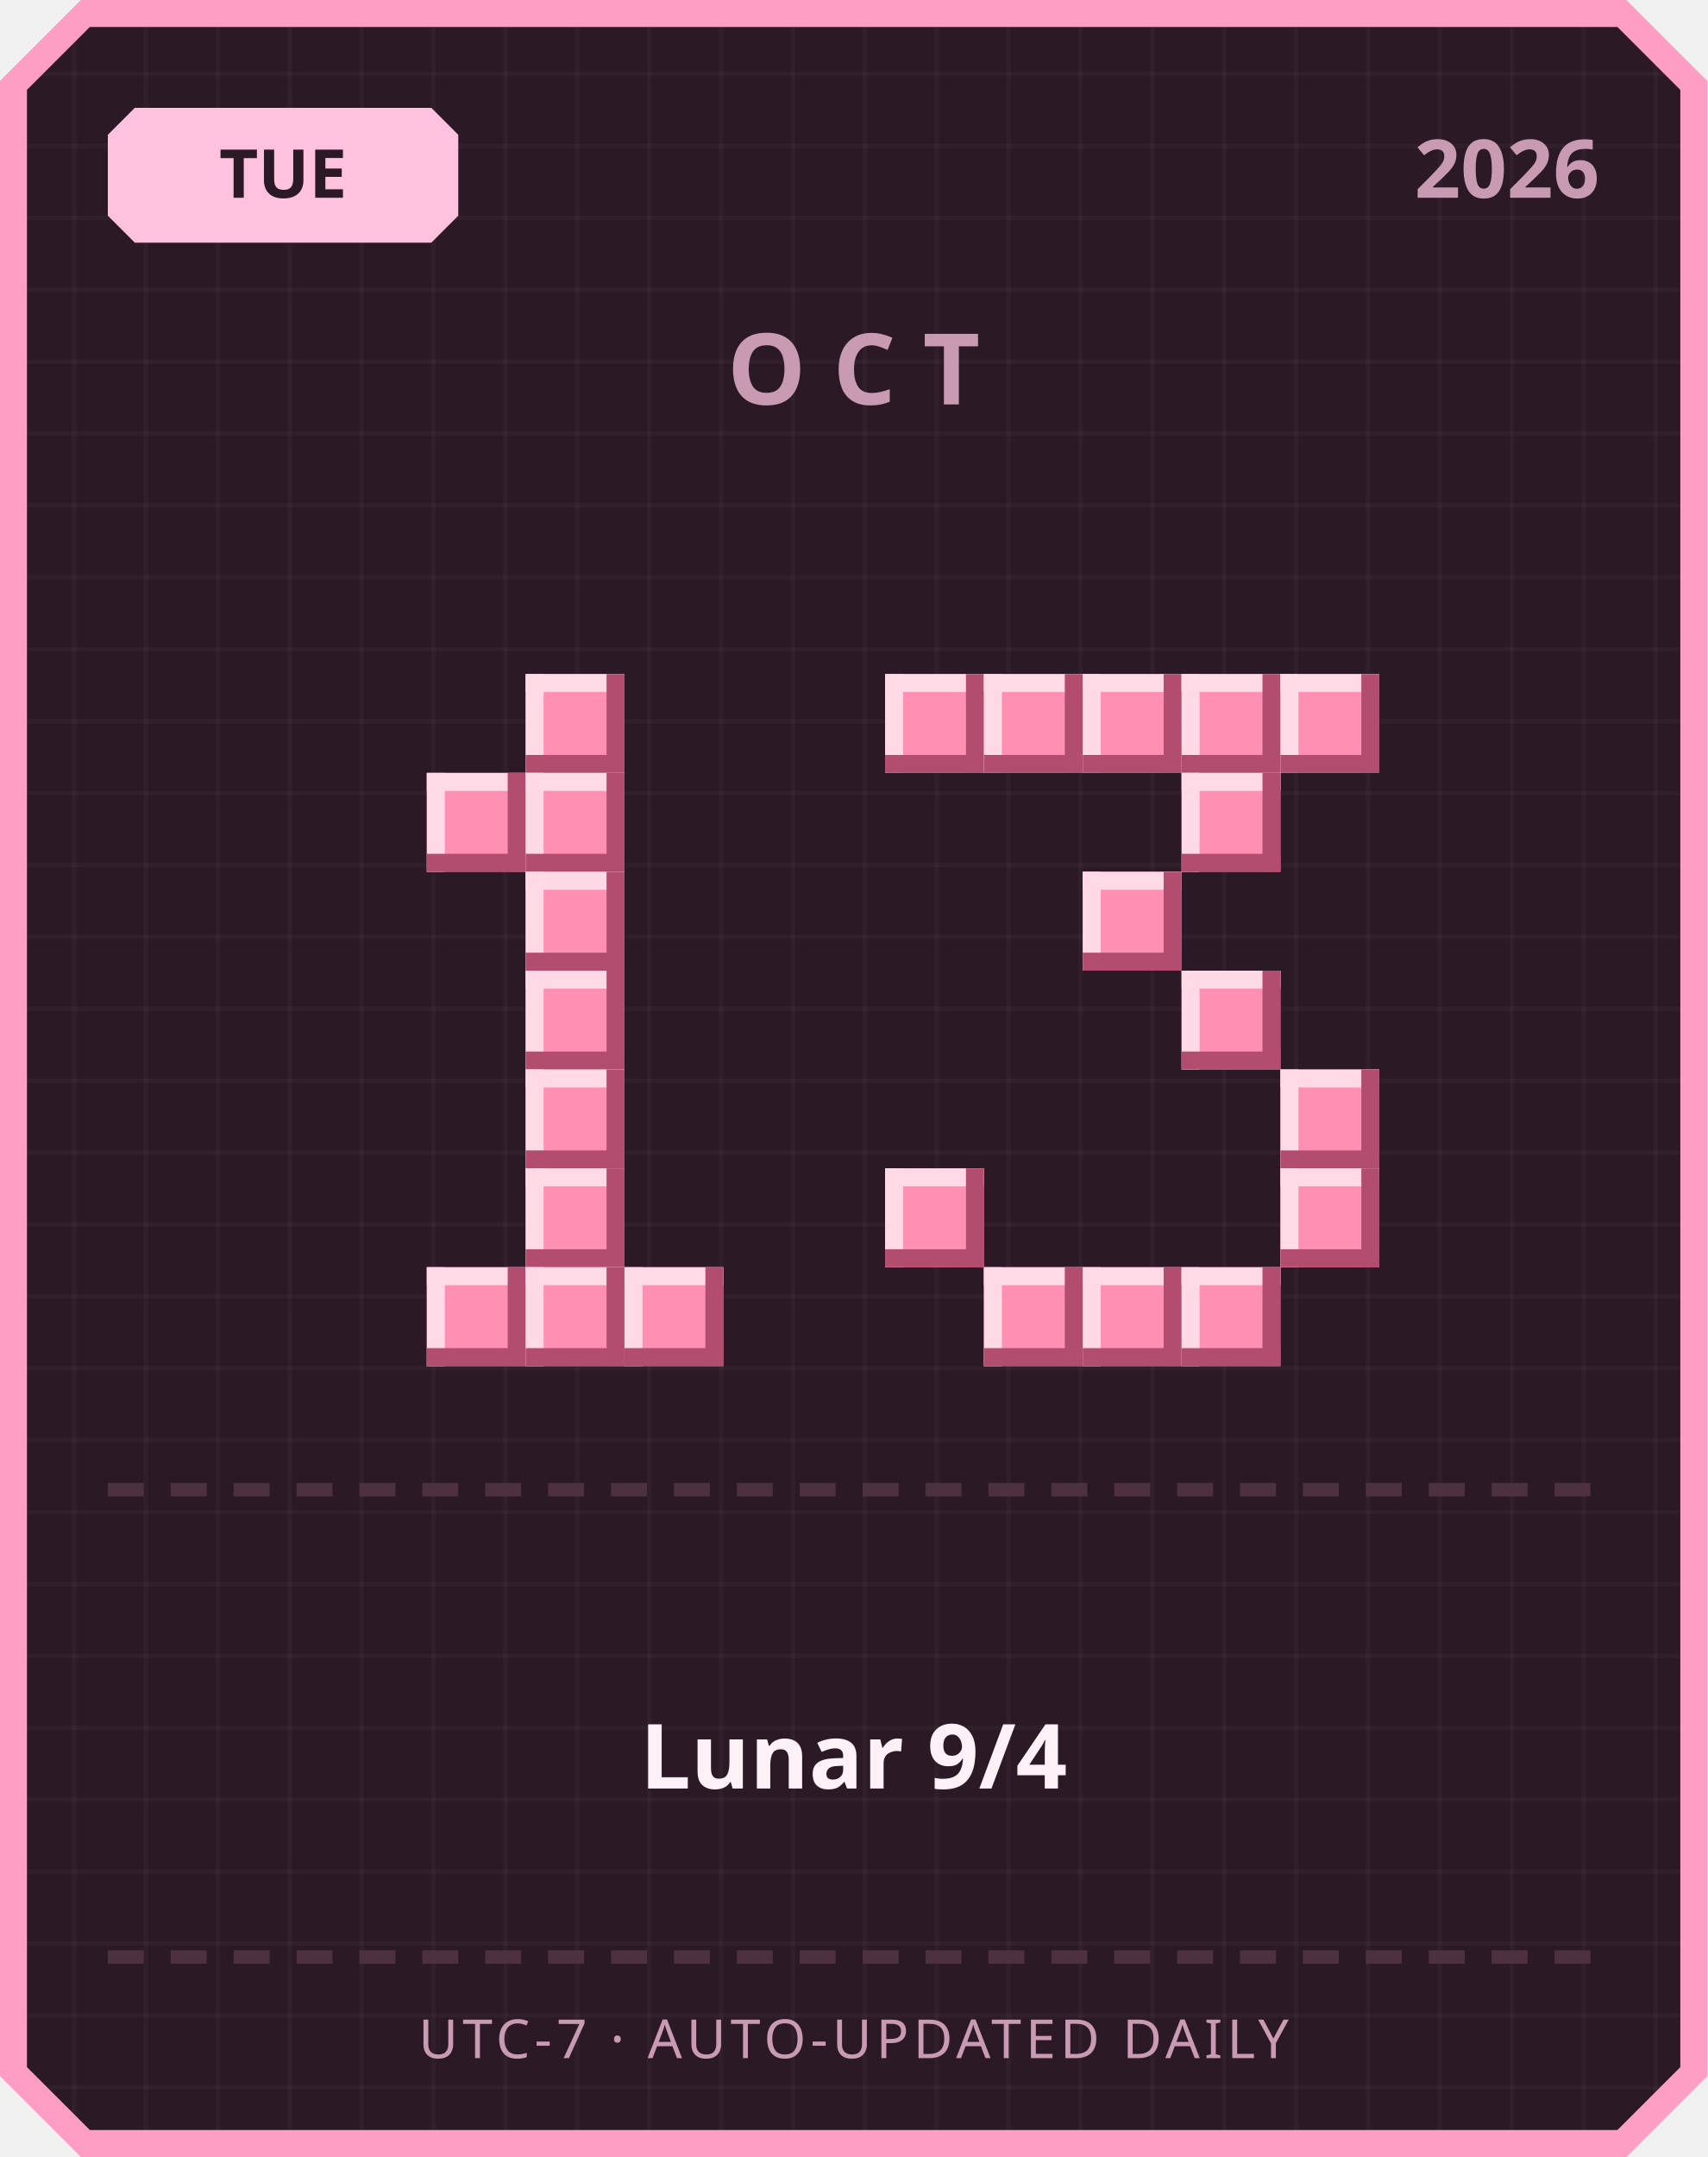
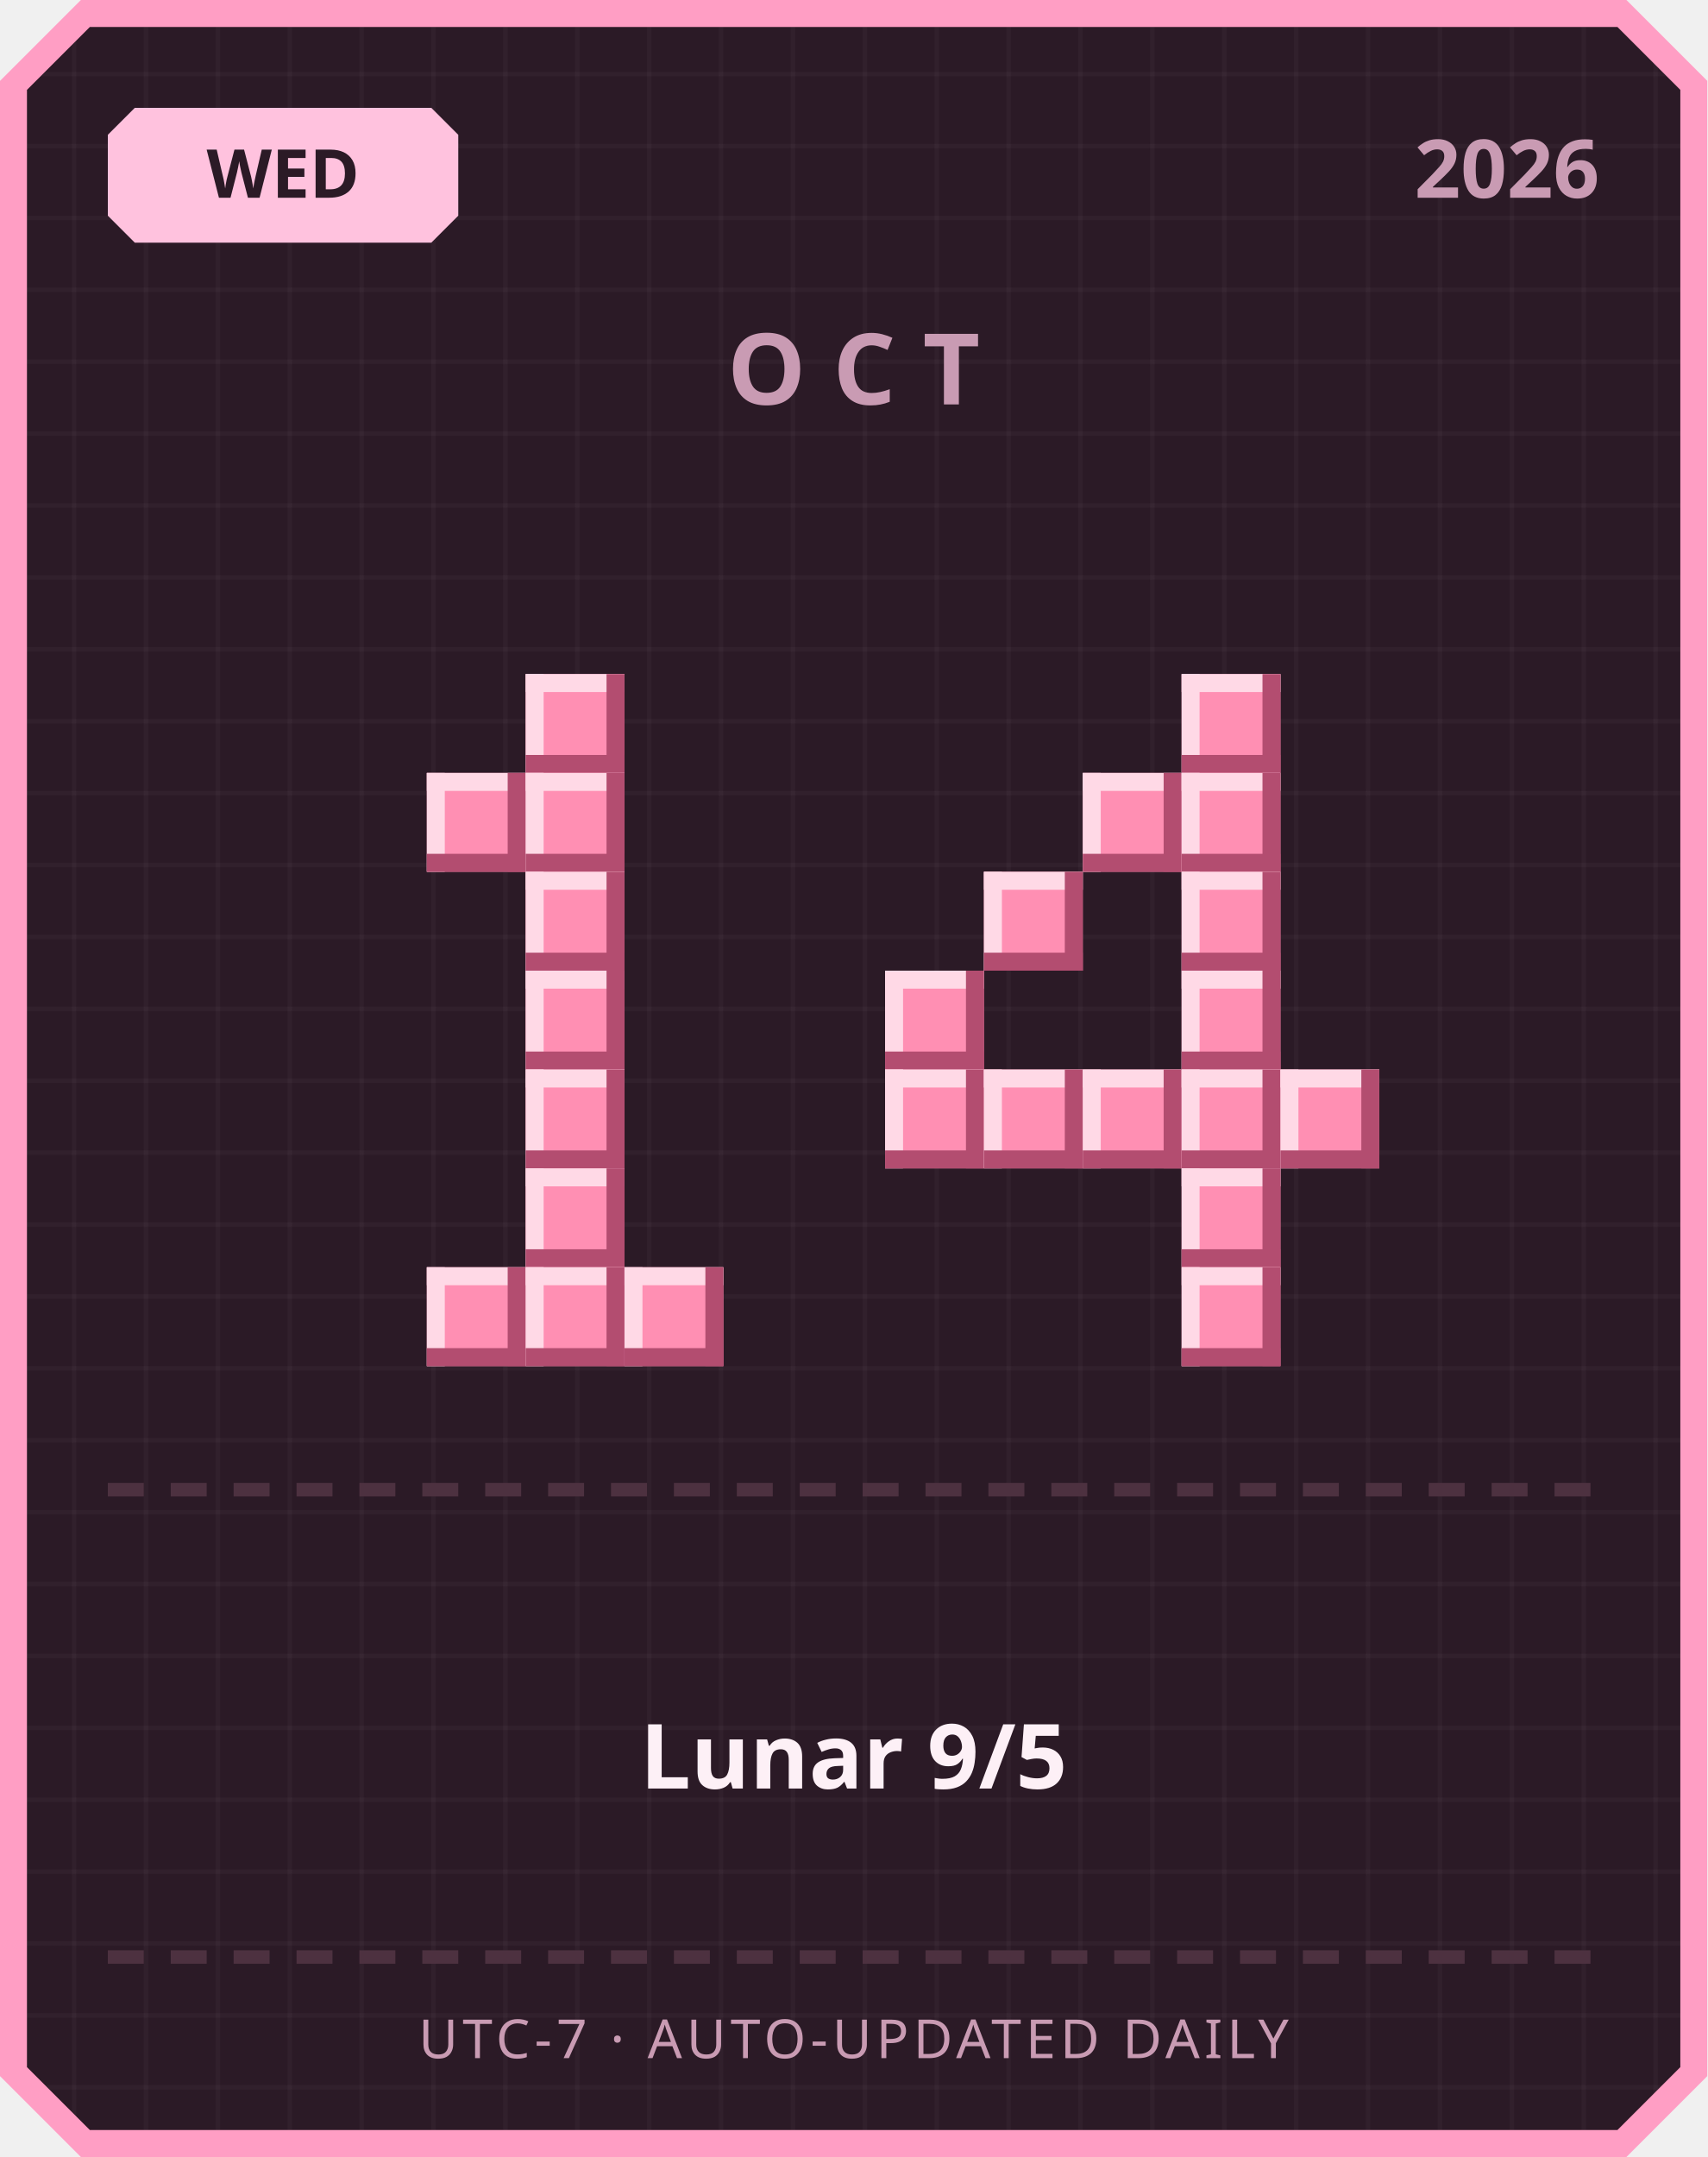
<svg xmlns="http://www.w3.org/2000/svg" width="380" height="480" viewBox="0 0 380 480">
  <defs>
    <pattern id="grid" width="16" height="16" patternUnits="userSpaceOnUse">
      <rect width="16" height="16" fill="#2b1a26" />
      <rect width="1" height="16" fill="#ffffff" opacity="0.03" />
      <rect width="16" height="1" fill="#ffffff" opacity="0.03" />
    </pattern>
  </defs>
  <path d="M 18,0 L 362,0 L 380,18 L 380,462 L 362,480 L 18,480 L 0,462 L 0,18 Z" fill="#ff9ec4" />
  <path d="M 20,6 L 360,6 L 374,20 L 374,460 L 360,474 L 20,474 L 6,460 L 6,20 Z" fill="url(#grid)" />
  <path d="M 30,24 L 96,24 L 102,30 L 102,48 L 96,54 L 30,54 L 24,48 L 24,30 Z" fill="#ffc2de" />
-   <text x="63" y="44" text-anchor="middle" font-family="'Segoe UI', sans-serif" font-size="15" font-weight="700" fill="#2b1a26">TUE</text>
+   <text x="63" y="44" text-anchor="middle" font-family="'Segoe UI', sans-serif" font-size="15" font-weight="700" fill="#2b1a26">WED</text>
  <text x="356" y="44" text-anchor="end" font-family="'Segoe UI', sans-serif" font-size="18" font-weight="700" fill="#c99bb3">2026</text>
  <text x="190" y="90" text-anchor="middle" font-family="'Segoe UI', sans-serif" font-size="22" font-weight="700" letter-spacing="6" fill="#c99bb3">OCT</text>
  <rect x="117" y="150" width="22" height="22" fill="#ff8fb3" />
  <rect x="117" y="150" width="22" height="4" fill="#ffd9e6" />
  <rect x="117" y="150" width="4" height="22" fill="#ffd9e6" />
  <rect x="117" y="168" width="22" height="4" fill="#b34d70" />
  <rect x="135" y="150" width="4" height="22" fill="#b34d70" />
  <rect x="95" y="172" width="22" height="22" fill="#ff8fb3" />
  <rect x="95" y="172" width="22" height="4" fill="#ffd9e6" />
  <rect x="95" y="172" width="4" height="22" fill="#ffd9e6" />
  <rect x="95" y="190" width="22" height="4" fill="#b34d70" />
  <rect x="113" y="172" width="4" height="22" fill="#b34d70" />
  <rect x="117" y="172" width="22" height="22" fill="#ff8fb3" />
  <rect x="117" y="172" width="22" height="4" fill="#ffd9e6" />
  <rect x="117" y="172" width="4" height="22" fill="#ffd9e6" />
  <rect x="117" y="190" width="22" height="4" fill="#b34d70" />
  <rect x="135" y="172" width="4" height="22" fill="#b34d70" />
  <rect x="117" y="194" width="22" height="22" fill="#ff8fb3" />
  <rect x="117" y="194" width="22" height="4" fill="#ffd9e6" />
  <rect x="117" y="194" width="4" height="22" fill="#ffd9e6" />
  <rect x="117" y="212" width="22" height="4" fill="#b34d70" />
  <rect x="135" y="194" width="4" height="22" fill="#b34d70" />
  <rect x="117" y="216" width="22" height="22" fill="#ff8fb3" />
  <rect x="117" y="216" width="22" height="4" fill="#ffd9e6" />
  <rect x="117" y="216" width="4" height="22" fill="#ffd9e6" />
  <rect x="117" y="234" width="22" height="4" fill="#b34d70" />
  <rect x="135" y="216" width="4" height="22" fill="#b34d70" />
  <rect x="117" y="238" width="22" height="22" fill="#ff8fb3" />
  <rect x="117" y="238" width="22" height="4" fill="#ffd9e6" />
  <rect x="117" y="238" width="4" height="22" fill="#ffd9e6" />
  <rect x="117" y="256" width="22" height="4" fill="#b34d70" />
  <rect x="135" y="238" width="4" height="22" fill="#b34d70" />
  <rect x="117" y="260" width="22" height="22" fill="#ff8fb3" />
  <rect x="117" y="260" width="22" height="4" fill="#ffd9e6" />
  <rect x="117" y="260" width="4" height="22" fill="#ffd9e6" />
  <rect x="117" y="278" width="22" height="4" fill="#b34d70" />
  <rect x="135" y="260" width="4" height="22" fill="#b34d70" />
  <rect x="95" y="282" width="22" height="22" fill="#ff8fb3" />
  <rect x="95" y="282" width="22" height="4" fill="#ffd9e6" />
  <rect x="95" y="282" width="4" height="22" fill="#ffd9e6" />
  <rect x="95" y="300" width="22" height="4" fill="#b34d70" />
  <rect x="113" y="282" width="4" height="22" fill="#b34d70" />
  <rect x="117" y="282" width="22" height="22" fill="#ff8fb3" />
  <rect x="117" y="282" width="22" height="4" fill="#ffd9e6" />
  <rect x="117" y="282" width="4" height="22" fill="#ffd9e6" />
  <rect x="117" y="300" width="22" height="4" fill="#b34d70" />
  <rect x="135" y="282" width="4" height="22" fill="#b34d70" />
  <rect x="139" y="282" width="22" height="22" fill="#ff8fb3" />
  <rect x="139" y="282" width="22" height="4" fill="#ffd9e6" />
  <rect x="139" y="282" width="4" height="22" fill="#ffd9e6" />
  <rect x="139" y="300" width="22" height="4" fill="#b34d70" />
  <rect x="157" y="282" width="4" height="22" fill="#b34d70" />
-   <rect x="197" y="150" width="22" height="22" fill="#ff8fb3" />
-   <rect x="197" y="150" width="22" height="4" fill="#ffd9e6" />
-   <rect x="197" y="150" width="4" height="22" fill="#ffd9e6" />
-   <rect x="197" y="168" width="22" height="4" fill="#b34d70" />
-   <rect x="215" y="150" width="4" height="22" fill="#b34d70" />
-   <rect x="219" y="150" width="22" height="22" fill="#ff8fb3" />
-   <rect x="219" y="150" width="22" height="4" fill="#ffd9e6" />
-   <rect x="219" y="150" width="4" height="22" fill="#ffd9e6" />
-   <rect x="219" y="168" width="22" height="4" fill="#b34d70" />
-   <rect x="237" y="150" width="4" height="22" fill="#b34d70" />
-   <rect x="241" y="150" width="22" height="22" fill="#ff8fb3" />
-   <rect x="241" y="150" width="22" height="4" fill="#ffd9e6" />
-   <rect x="241" y="150" width="4" height="22" fill="#ffd9e6" />
-   <rect x="241" y="168" width="22" height="4" fill="#b34d70" />
-   <rect x="259" y="150" width="4" height="22" fill="#b34d70" />
  <rect x="263" y="150" width="22" height="22" fill="#ff8fb3" />
  <rect x="263" y="150" width="22" height="4" fill="#ffd9e6" />
  <rect x="263" y="150" width="4" height="22" fill="#ffd9e6" />
  <rect x="263" y="168" width="22" height="4" fill="#b34d70" />
  <rect x="281" y="150" width="4" height="22" fill="#b34d70" />
-   <rect x="285" y="150" width="22" height="22" fill="#ff8fb3" />
-   <rect x="285" y="150" width="22" height="4" fill="#ffd9e6" />
-   <rect x="285" y="150" width="4" height="22" fill="#ffd9e6" />
-   <rect x="285" y="168" width="22" height="4" fill="#b34d70" />
-   <rect x="303" y="150" width="4" height="22" fill="#b34d70" />
+   <rect x="241" y="172" width="22" height="22" fill="#ff8fb3" />
+   <rect x="241" y="172" width="22" height="4" fill="#ffd9e6" />
+   <rect x="241" y="172" width="4" height="22" fill="#ffd9e6" />
+   <rect x="241" y="190" width="22" height="4" fill="#b34d70" />
+   <rect x="259" y="172" width="4" height="22" fill="#b34d70" />
  <rect x="263" y="172" width="22" height="22" fill="#ff8fb3" />
  <rect x="263" y="172" width="22" height="4" fill="#ffd9e6" />
  <rect x="263" y="172" width="4" height="22" fill="#ffd9e6" />
  <rect x="263" y="190" width="22" height="4" fill="#b34d70" />
  <rect x="281" y="172" width="4" height="22" fill="#b34d70" />
-   <rect x="241" y="194" width="22" height="22" fill="#ff8fb3" />
-   <rect x="241" y="194" width="22" height="4" fill="#ffd9e6" />
-   <rect x="241" y="194" width="4" height="22" fill="#ffd9e6" />
-   <rect x="241" y="212" width="22" height="4" fill="#b34d70" />
-   <rect x="259" y="194" width="4" height="22" fill="#b34d70" />
+   <rect x="219" y="194" width="22" height="22" fill="#ff8fb3" />
+   <rect x="219" y="194" width="22" height="4" fill="#ffd9e6" />
+   <rect x="219" y="194" width="4" height="22" fill="#ffd9e6" />
+   <rect x="219" y="212" width="22" height="4" fill="#b34d70" />
+   <rect x="237" y="194" width="4" height="22" fill="#b34d70" />
+   <rect x="263" y="194" width="22" height="22" fill="#ff8fb3" />
+   <rect x="263" y="194" width="22" height="4" fill="#ffd9e6" />
+   <rect x="263" y="194" width="4" height="22" fill="#ffd9e6" />
+   <rect x="263" y="212" width="22" height="4" fill="#b34d70" />
+   <rect x="281" y="194" width="4" height="22" fill="#b34d70" />
+   <rect x="197" y="216" width="22" height="22" fill="#ff8fb3" />
+   <rect x="197" y="216" width="22" height="4" fill="#ffd9e6" />
+   <rect x="197" y="216" width="4" height="22" fill="#ffd9e6" />
+   <rect x="197" y="234" width="22" height="4" fill="#b34d70" />
+   <rect x="215" y="216" width="4" height="22" fill="#b34d70" />
  <rect x="263" y="216" width="22" height="22" fill="#ff8fb3" />
  <rect x="263" y="216" width="22" height="4" fill="#ffd9e6" />
  <rect x="263" y="216" width="4" height="22" fill="#ffd9e6" />
  <rect x="263" y="234" width="22" height="4" fill="#b34d70" />
  <rect x="281" y="216" width="4" height="22" fill="#b34d70" />
+   <rect x="197" y="238" width="22" height="22" fill="#ff8fb3" />
+   <rect x="197" y="238" width="22" height="4" fill="#ffd9e6" />
+   <rect x="197" y="238" width="4" height="22" fill="#ffd9e6" />
+   <rect x="197" y="256" width="22" height="4" fill="#b34d70" />
+   <rect x="215" y="238" width="4" height="22" fill="#b34d70" />
+   <rect x="219" y="238" width="22" height="22" fill="#ff8fb3" />
+   <rect x="219" y="238" width="22" height="4" fill="#ffd9e6" />
+   <rect x="219" y="238" width="4" height="22" fill="#ffd9e6" />
+   <rect x="219" y="256" width="22" height="4" fill="#b34d70" />
+   <rect x="237" y="238" width="4" height="22" fill="#b34d70" />
+   <rect x="241" y="238" width="22" height="22" fill="#ff8fb3" />
+   <rect x="241" y="238" width="22" height="4" fill="#ffd9e6" />
+   <rect x="241" y="238" width="4" height="22" fill="#ffd9e6" />
+   <rect x="241" y="256" width="22" height="4" fill="#b34d70" />
+   <rect x="259" y="238" width="4" height="22" fill="#b34d70" />
+   <rect x="263" y="238" width="22" height="22" fill="#ff8fb3" />
+   <rect x="263" y="238" width="22" height="4" fill="#ffd9e6" />
+   <rect x="263" y="238" width="4" height="22" fill="#ffd9e6" />
+   <rect x="263" y="256" width="22" height="4" fill="#b34d70" />
+   <rect x="281" y="238" width="4" height="22" fill="#b34d70" />
  <rect x="285" y="238" width="22" height="22" fill="#ff8fb3" />
  <rect x="285" y="238" width="22" height="4" fill="#ffd9e6" />
  <rect x="285" y="238" width="4" height="22" fill="#ffd9e6" />
  <rect x="285" y="256" width="22" height="4" fill="#b34d70" />
  <rect x="303" y="238" width="4" height="22" fill="#b34d70" />
-   <rect x="197" y="260" width="22" height="22" fill="#ff8fb3" />
-   <rect x="197" y="260" width="22" height="4" fill="#ffd9e6" />
-   <rect x="197" y="260" width="4" height="22" fill="#ffd9e6" />
-   <rect x="197" y="278" width="22" height="4" fill="#b34d70" />
-   <rect x="215" y="260" width="4" height="22" fill="#b34d70" />
-   <rect x="285" y="260" width="22" height="22" fill="#ff8fb3" />
-   <rect x="285" y="260" width="22" height="4" fill="#ffd9e6" />
-   <rect x="285" y="260" width="4" height="22" fill="#ffd9e6" />
-   <rect x="285" y="278" width="22" height="4" fill="#b34d70" />
-   <rect x="303" y="260" width="4" height="22" fill="#b34d70" />
-   <rect x="219" y="282" width="22" height="22" fill="#ff8fb3" />
-   <rect x="219" y="282" width="22" height="4" fill="#ffd9e6" />
-   <rect x="219" y="282" width="4" height="22" fill="#ffd9e6" />
-   <rect x="219" y="300" width="22" height="4" fill="#b34d70" />
-   <rect x="237" y="282" width="4" height="22" fill="#b34d70" />
-   <rect x="241" y="282" width="22" height="22" fill="#ff8fb3" />
-   <rect x="241" y="282" width="22" height="4" fill="#ffd9e6" />
-   <rect x="241" y="282" width="4" height="22" fill="#ffd9e6" />
-   <rect x="241" y="300" width="22" height="4" fill="#b34d70" />
-   <rect x="259" y="282" width="4" height="22" fill="#b34d70" />
+   <rect x="263" y="260" width="22" height="22" fill="#ff8fb3" />
+   <rect x="263" y="260" width="22" height="4" fill="#ffd9e6" />
+   <rect x="263" y="260" width="4" height="22" fill="#ffd9e6" />
+   <rect x="263" y="278" width="22" height="4" fill="#b34d70" />
+   <rect x="281" y="260" width="4" height="22" fill="#b34d70" />
  <rect x="263" y="282" width="22" height="22" fill="#ff8fb3" />
  <rect x="263" y="282" width="22" height="4" fill="#ffd9e6" />
  <rect x="263" y="282" width="4" height="22" fill="#ffd9e6" />
  <rect x="263" y="300" width="22" height="4" fill="#b34d70" />
  <rect x="281" y="282" width="4" height="22" fill="#b34d70" />
  <rect x="24" y="330" width="8" height="3" fill="#4d3140" />
  <rect x="38" y="330" width="8" height="3" fill="#4d3140" />
  <rect x="52" y="330" width="8" height="3" fill="#4d3140" />
  <rect x="66" y="330" width="8" height="3" fill="#4d3140" />
  <rect x="80" y="330" width="8" height="3" fill="#4d3140" />
  <rect x="94" y="330" width="8" height="3" fill="#4d3140" />
  <rect x="108" y="330" width="8" height="3" fill="#4d3140" />
  <rect x="122" y="330" width="8" height="3" fill="#4d3140" />
  <rect x="136" y="330" width="8" height="3" fill="#4d3140" />
  <rect x="150" y="330" width="8" height="3" fill="#4d3140" />
  <rect x="164" y="330" width="8" height="3" fill="#4d3140" />
  <rect x="178" y="330" width="8" height="3" fill="#4d3140" />
  <rect x="192" y="330" width="8" height="3" fill="#4d3140" />
  <rect x="206" y="330" width="8" height="3" fill="#4d3140" />
  <rect x="220" y="330" width="8" height="3" fill="#4d3140" />
  <rect x="234" y="330" width="8" height="3" fill="#4d3140" />
  <rect x="248" y="330" width="8" height="3" fill="#4d3140" />
  <rect x="262" y="330" width="8" height="3" fill="#4d3140" />
  <rect x="276" y="330" width="8" height="3" fill="#4d3140" />
  <rect x="290" y="330" width="8" height="3" fill="#4d3140" />
  <rect x="304" y="330" width="8" height="3" fill="#4d3140" />
  <rect x="318" y="330" width="8" height="3" fill="#4d3140" />
  <rect x="332" y="330" width="8" height="3" fill="#4d3140" />
  <rect x="346" y="330" width="8" height="3" fill="#4d3140" />
-   <text x="190" y="398" text-anchor="middle" font-family="'Segoe UI', 'Microsoft JhengHei', sans-serif" font-size="20" font-weight="700" fill="#fdf0f6">Lunar 9/4</text>
+   <text x="190" y="398" text-anchor="middle" font-family="'Segoe UI', 'Microsoft JhengHei', sans-serif" font-size="20" font-weight="700" fill="#fdf0f6">Lunar 9/5</text>
  <rect x="24" y="434" width="8" height="3" fill="#4d3140" />
  <rect x="38" y="434" width="8" height="3" fill="#4d3140" />
  <rect x="52" y="434" width="8" height="3" fill="#4d3140" />
  <rect x="66" y="434" width="8" height="3" fill="#4d3140" />
  <rect x="80" y="434" width="8" height="3" fill="#4d3140" />
  <rect x="94" y="434" width="8" height="3" fill="#4d3140" />
  <rect x="108" y="434" width="8" height="3" fill="#4d3140" />
  <rect x="122" y="434" width="8" height="3" fill="#4d3140" />
  <rect x="136" y="434" width="8" height="3" fill="#4d3140" />
  <rect x="150" y="434" width="8" height="3" fill="#4d3140" />
  <rect x="164" y="434" width="8" height="3" fill="#4d3140" />
  <rect x="178" y="434" width="8" height="3" fill="#4d3140" />
  <rect x="192" y="434" width="8" height="3" fill="#4d3140" />
  <rect x="206" y="434" width="8" height="3" fill="#4d3140" />
  <rect x="220" y="434" width="8" height="3" fill="#4d3140" />
  <rect x="234" y="434" width="8" height="3" fill="#4d3140" />
  <rect x="248" y="434" width="8" height="3" fill="#4d3140" />
  <rect x="262" y="434" width="8" height="3" fill="#4d3140" />
  <rect x="276" y="434" width="8" height="3" fill="#4d3140" />
  <rect x="290" y="434" width="8" height="3" fill="#4d3140" />
  <rect x="304" y="434" width="8" height="3" fill="#4d3140" />
  <rect x="318" y="434" width="8" height="3" fill="#4d3140" />
  <rect x="332" y="434" width="8" height="3" fill="#4d3140" />
  <rect x="346" y="434" width="8" height="3" fill="#4d3140" />
  <text x="190" y="458" text-anchor="middle" font-family="'Segoe UI', sans-serif" font-size="12" letter-spacing="1" fill="#c99bb3">UTC-7 · AUTO-UPDATED DAILY</text>
</svg>
